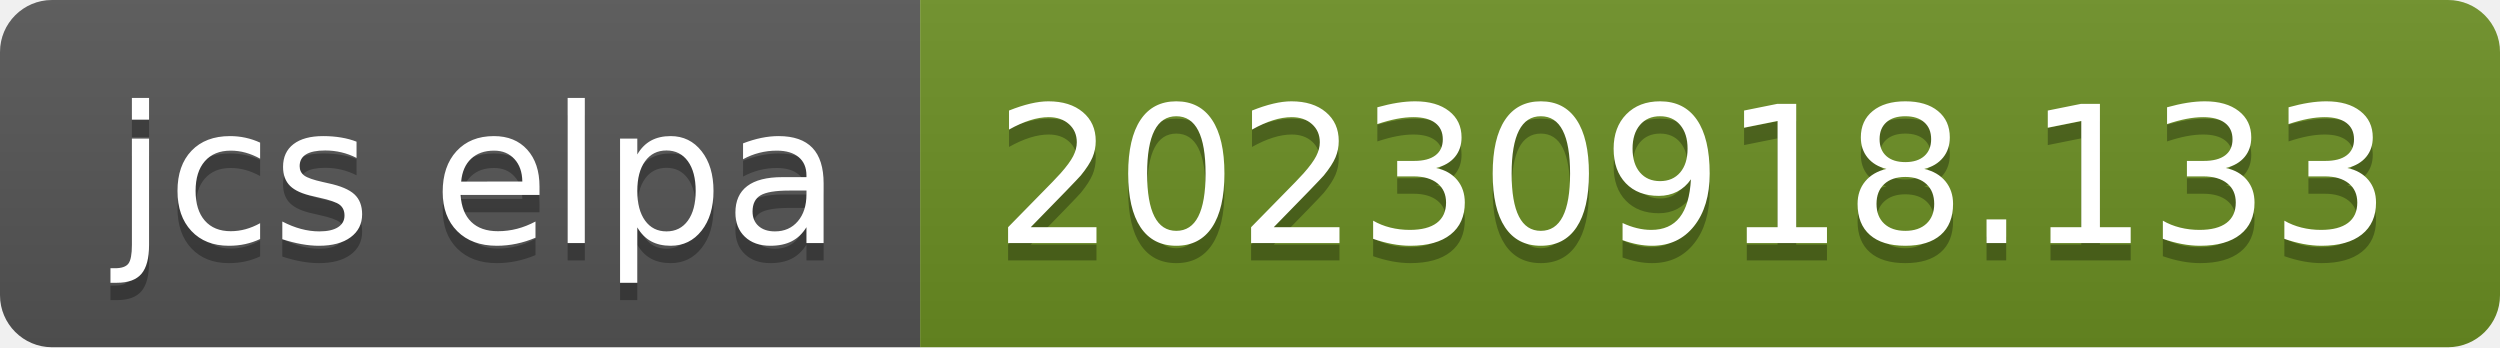
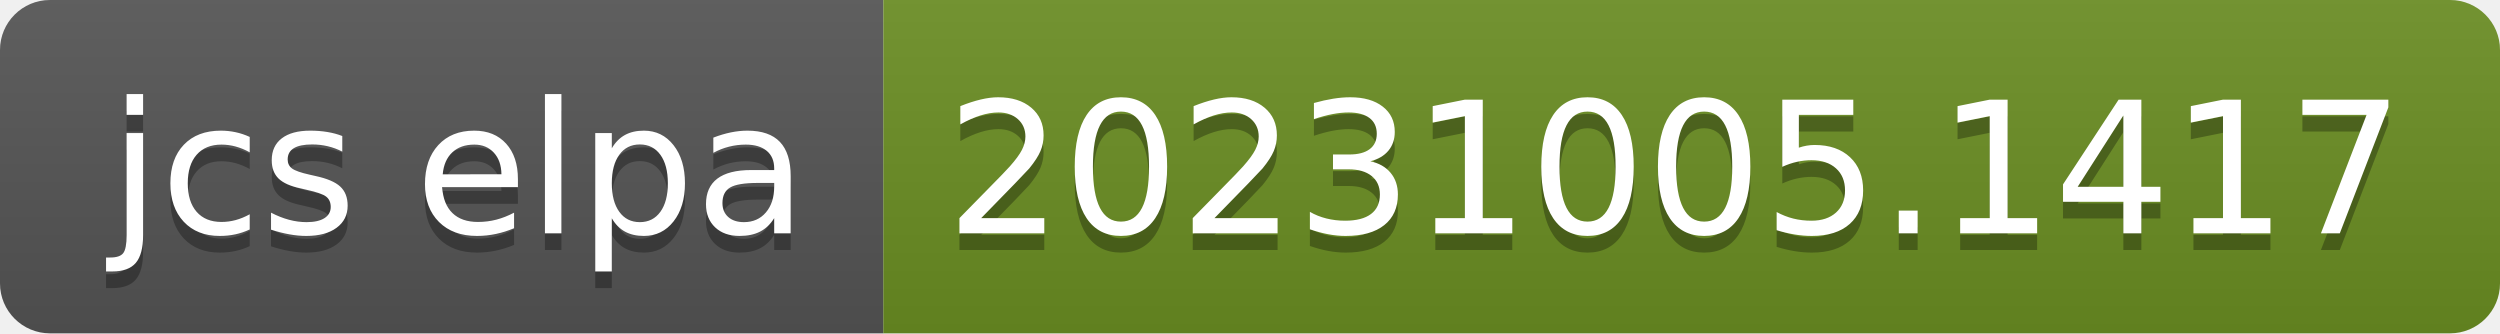
- <svg xmlns="http://www.w3.org/2000/svg" width="144" height="20" role="img" aria-label="jcs elpa: 20230918.133">
+ <svg xmlns="http://www.w3.org/2000/svg" width="150" height="20" role="img" aria-label="jcs elpa: 20231005.1417">
  <linearGradient id="s" x2="0" y2="100%">
    <stop offset="0" stop-color="#bbb" stop-opacity=".1" />
    <stop offset="1" stop-opacity=".1" />
  </linearGradient>
  <clipPath id="r">
-     <rect width="144" height="20" rx="3" fill="#fff" />
+     <rect width="150" height="20" rx="3" fill="#fff" />
  </clipPath>
  <g clip-path="url(#r)">
    <rect width="53" height="20" fill="#555" />
-     <rect x="53" width="91" height="20" fill="#6b8e23" />
-     <rect width="144" height="20" fill="url(#s)" />
+     <rect x="53" width="97" height="20" fill="#6b8e23" />
+     <rect width="150" height="20" fill="url(#s)" />
  </g>
  <g fill="#fff" text-anchor="middle" font-family="Verdana,Geneva,DejaVu Sans,sans-serif" text-rendering="geometricPrecision" font-size="110">
    <text aria-hidden="true" x="275" y="150" fill="#010101" fill-opacity=".3" transform="scale(.1)" textLength="430">jcs elpa</text>
    <text x="275" y="140" transform="scale(.1)" fill="#fff" textLength="430">jcs elpa</text>
-     <text aria-hidden="true" x="975" y="150" fill="#010101" fill-opacity=".3" transform="scale(.1)" textLength="810">20230918.133</text>
-     <text x="975" y="140" transform="scale(.1)" fill="#fff" textLength="810">20230918.133</text>
+     <text aria-hidden="true" x="1005" y="150" fill="#010101" fill-opacity=".3" transform="scale(.1)" textLength="870">20231005.1417</text>
+     <text x="1005" y="140" transform="scale(.1)" fill="#fff" textLength="870">20231005.1417</text>
  </g>
</svg>
